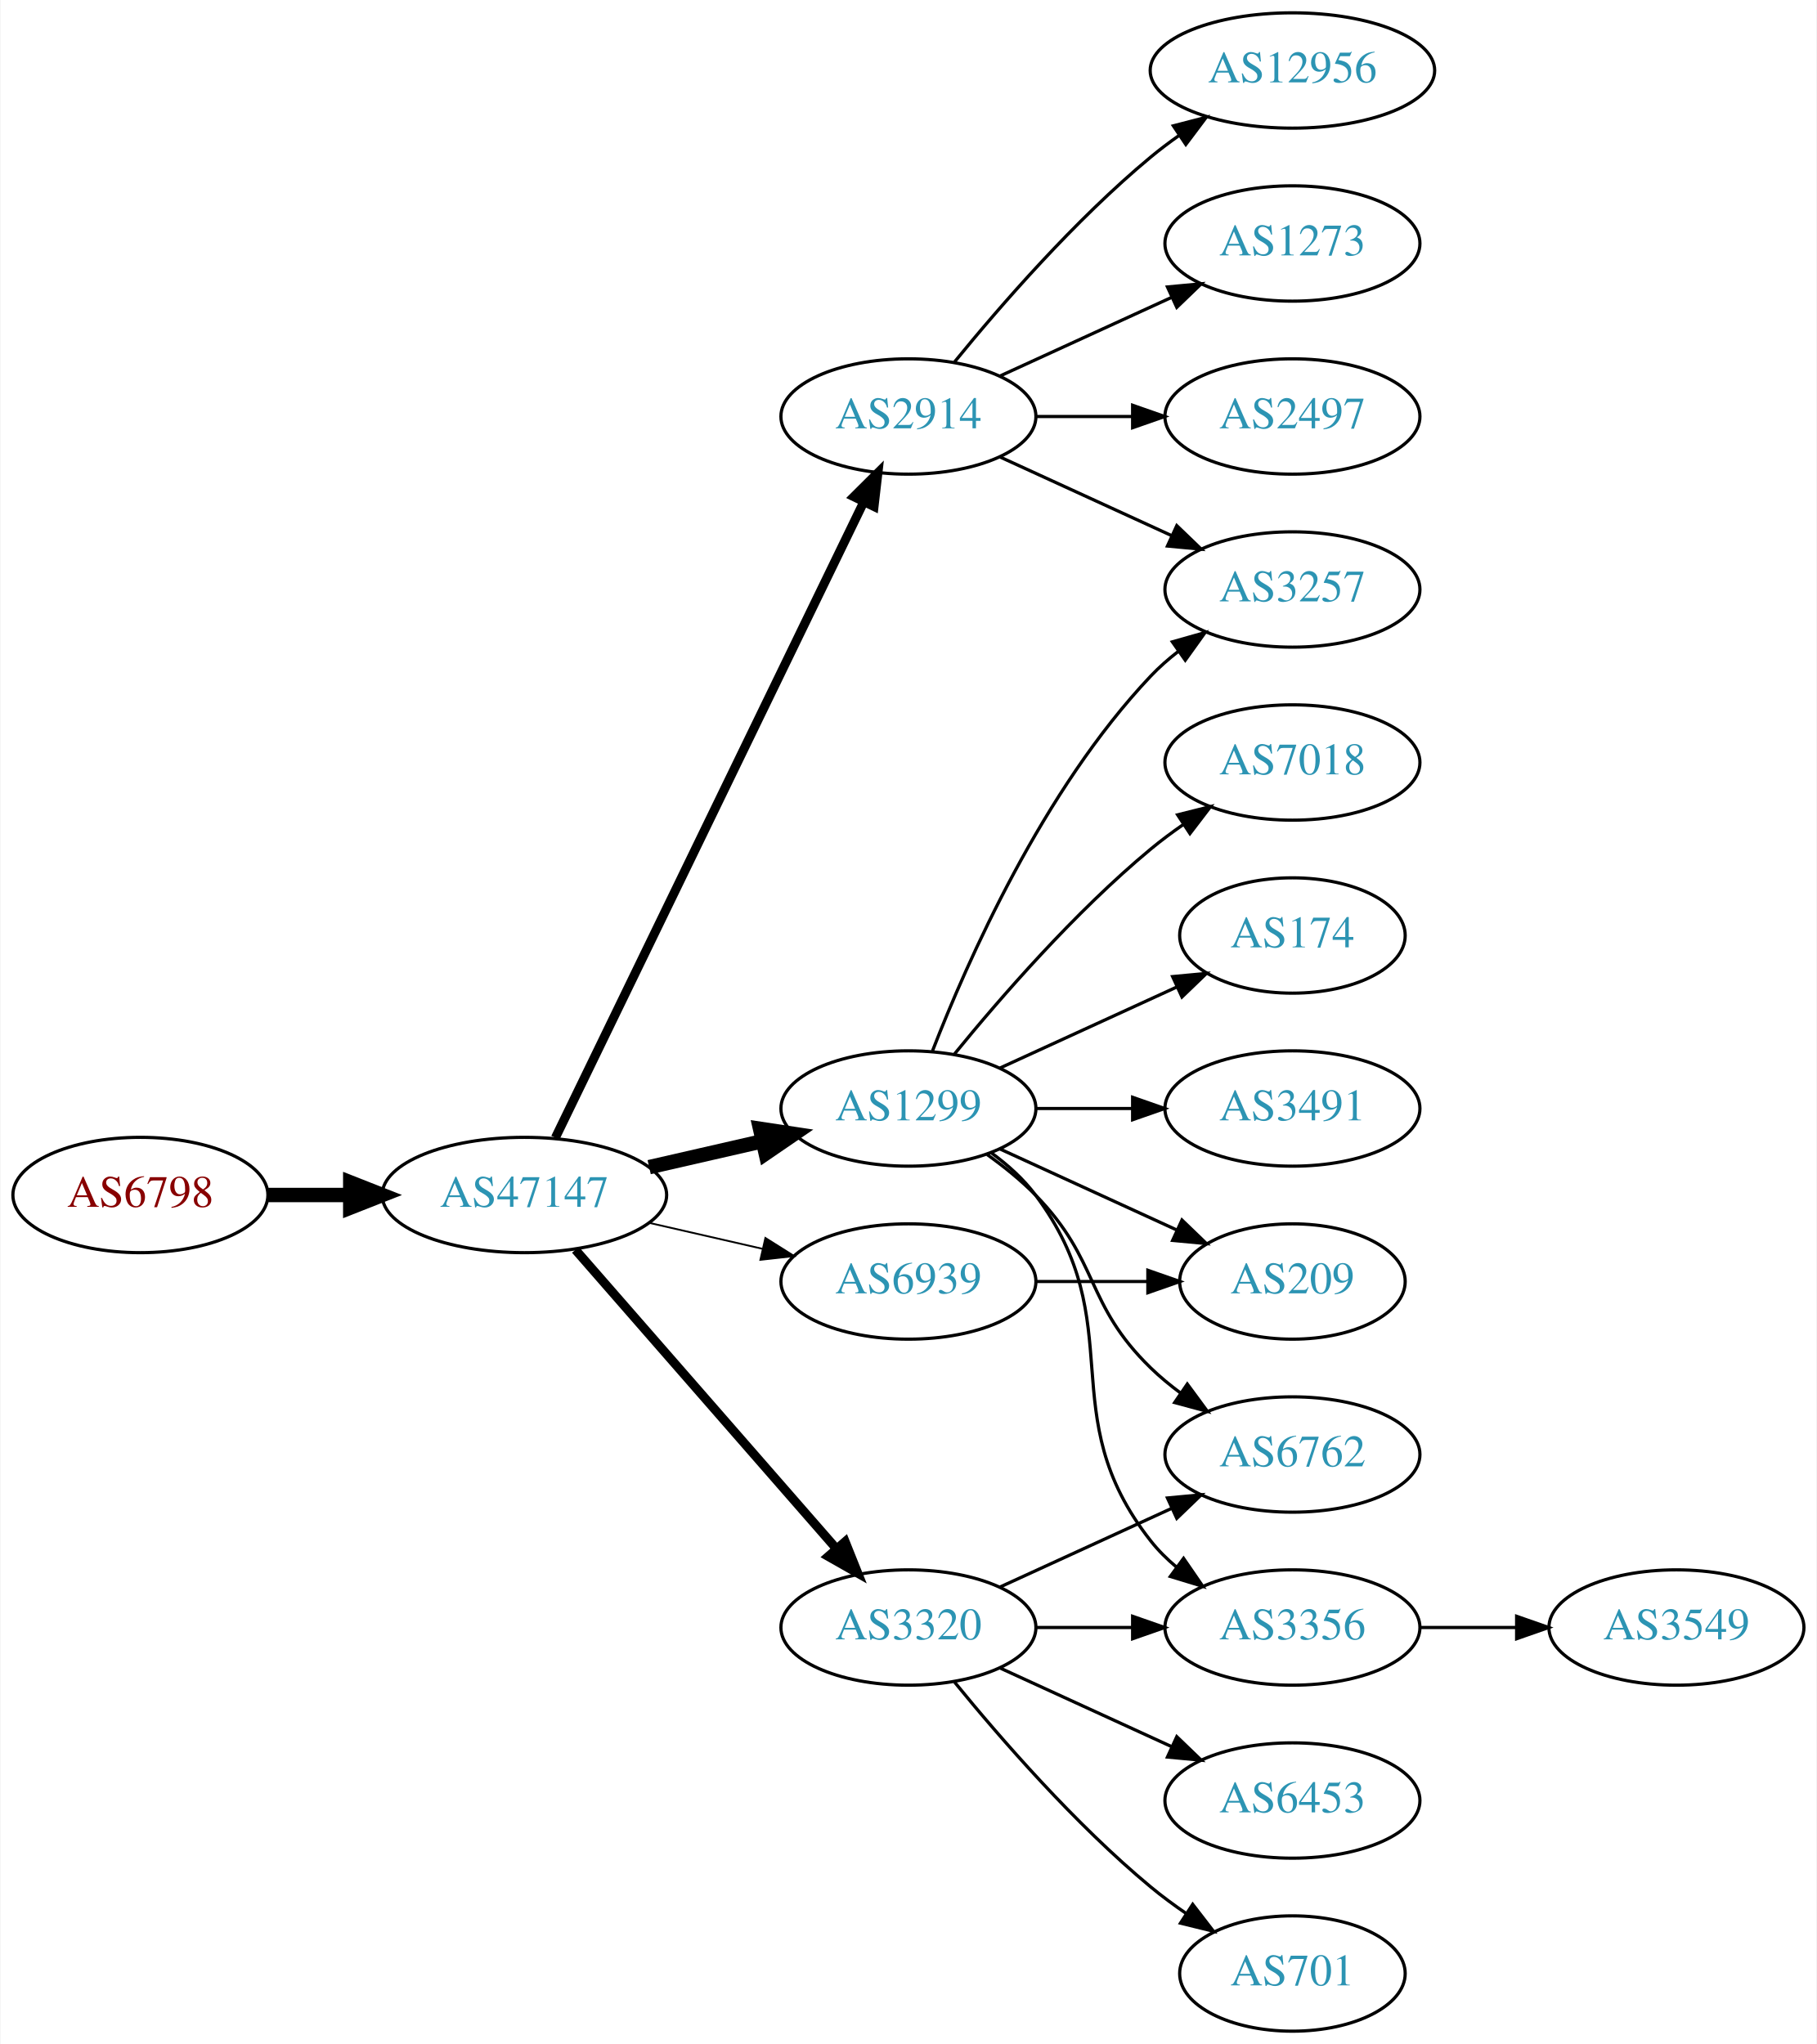
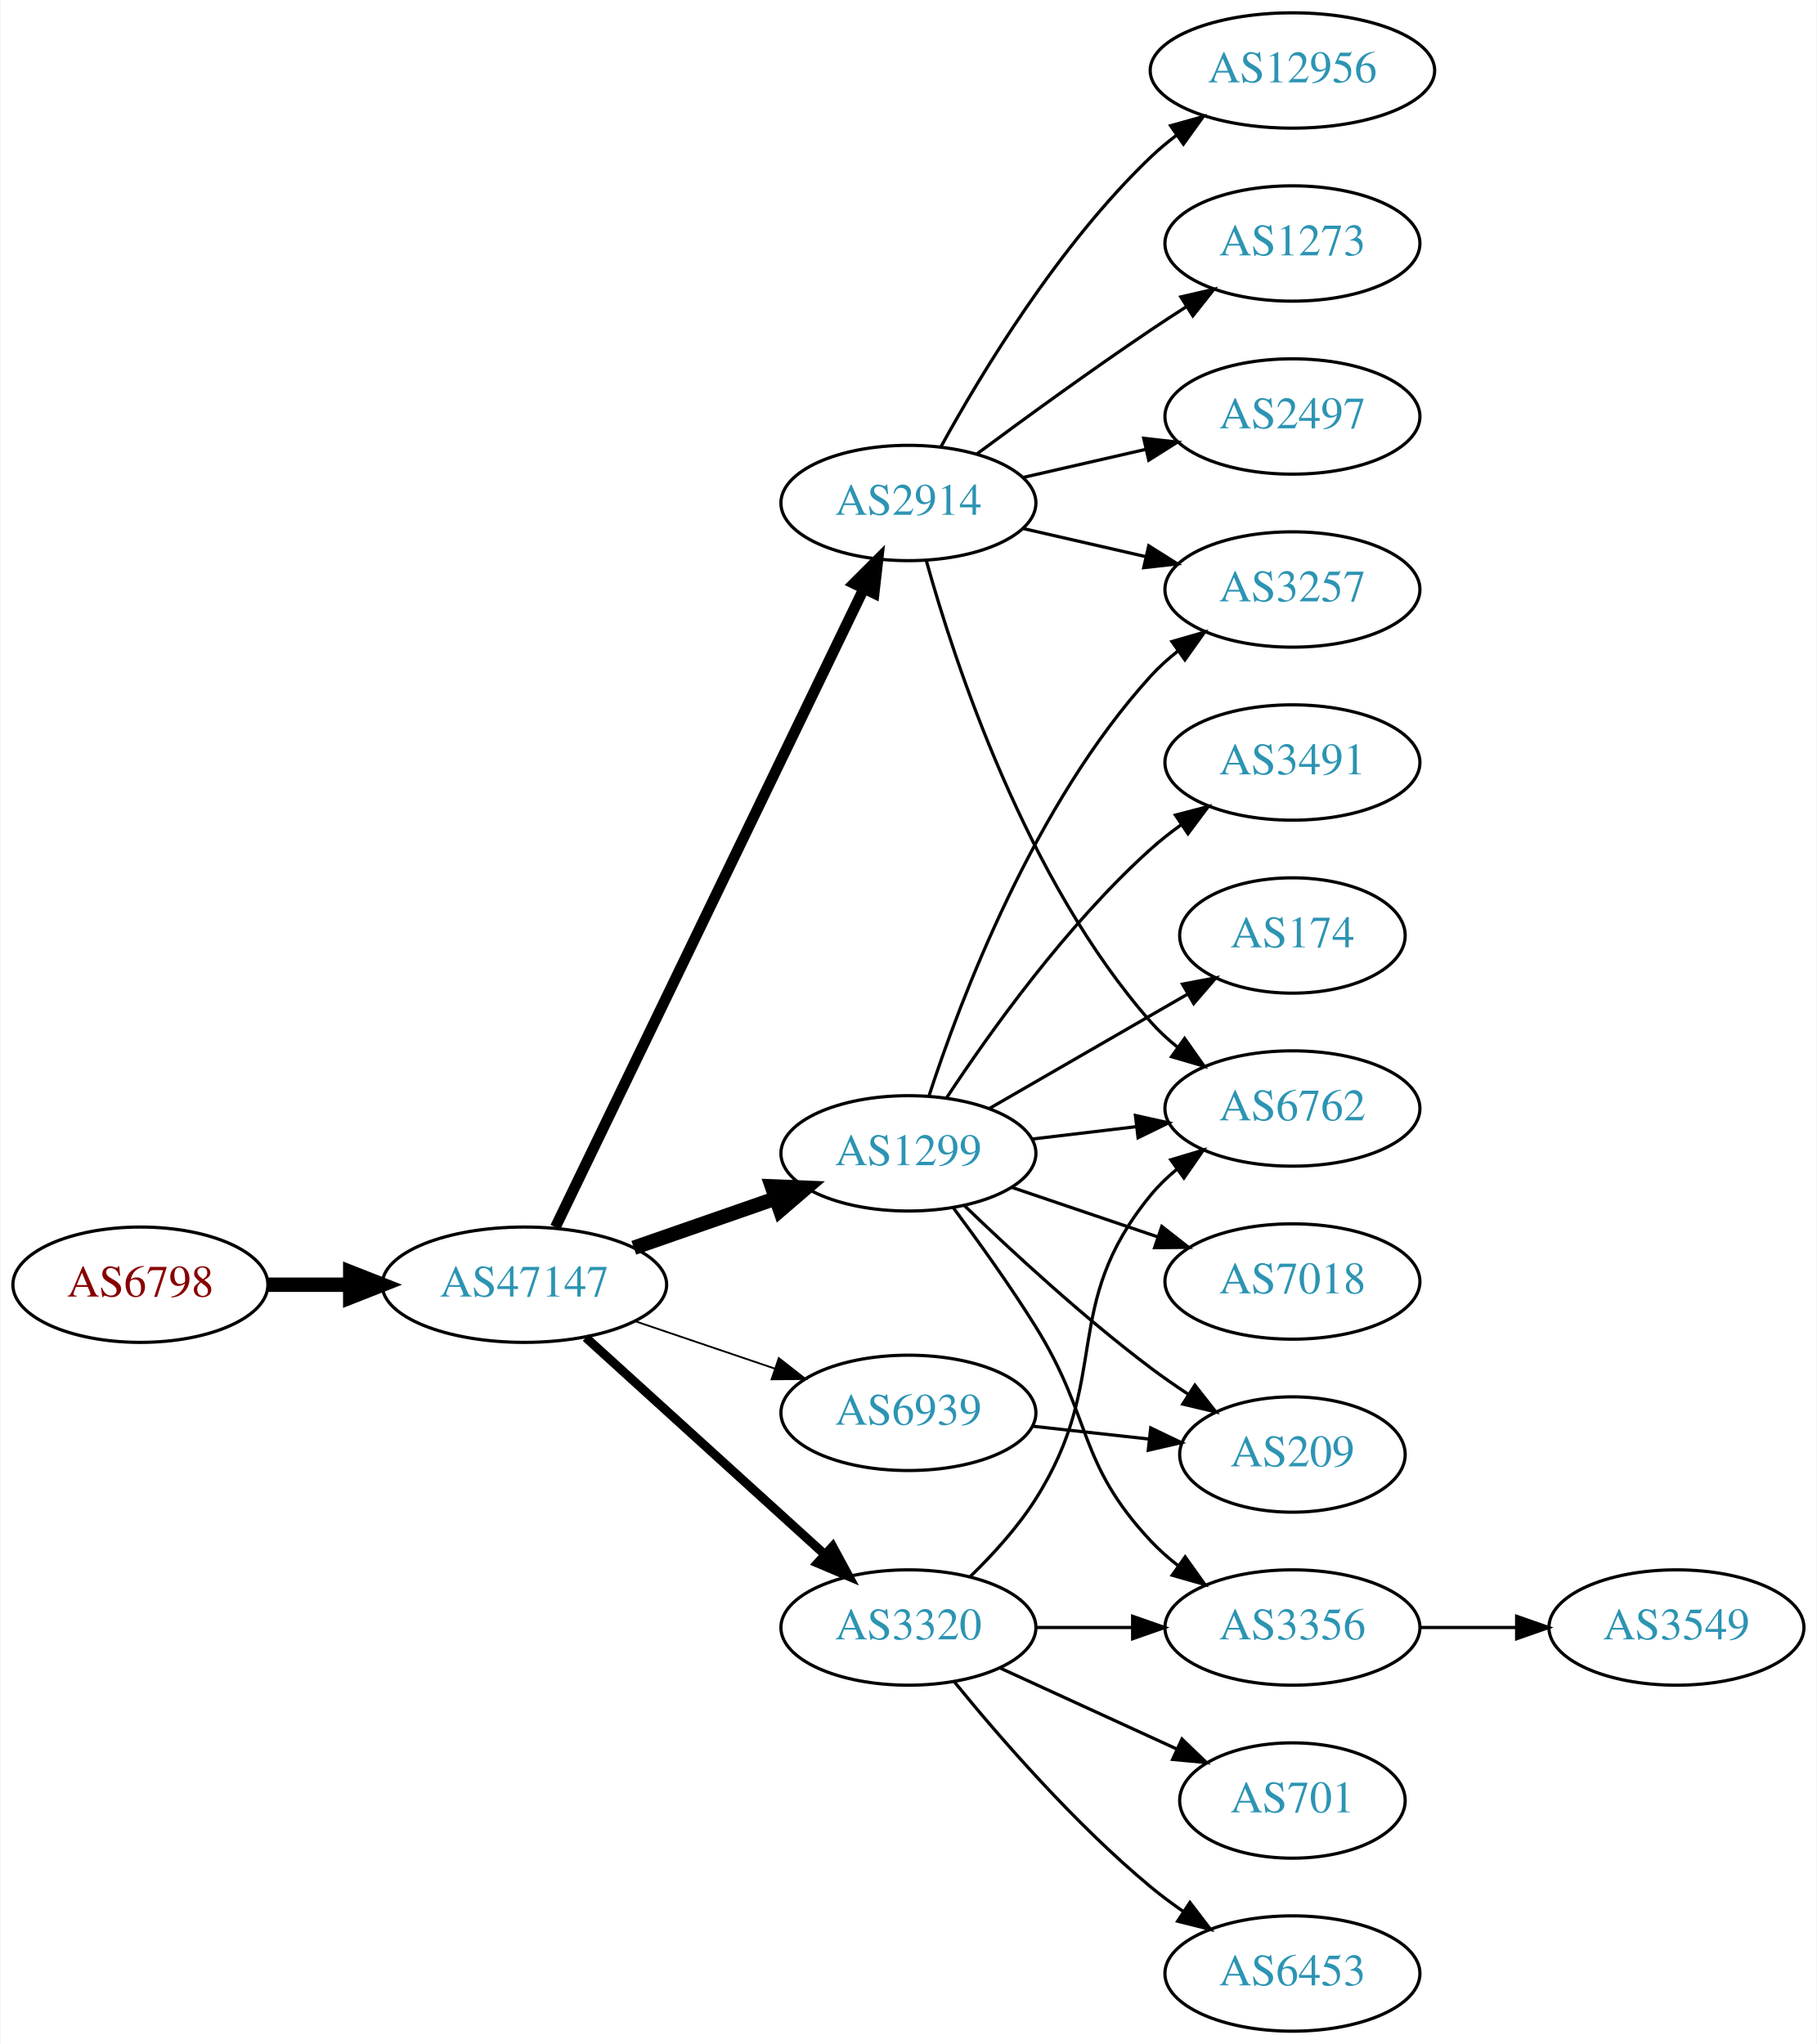
<svg xmlns="http://www.w3.org/2000/svg" xmlns:xlink="http://www.w3.org/1999/xlink" width="567pt" height="638pt" viewBox="0.00 0.00 566.66 638.00">
  <g id="graph0" class="graph" transform="scale(1 1) rotate(0) translate(4 634)">
    <polygon fill="white" stroke="none" points="-4,4 -4,-634 562.663,-634 562.663,4 -4,4" />
    <g id="node1" class="node">
      <g id="a_node1">
        <a xlink:href="/asn/6798" xlink:title="AS6798 ~ Net4You Internet GmbH [AT]">
-           <ellipse fill="#ffffff" stroke="black" cx="39.647" cy="-261" rx="39.794" ry="18" />
-           <text text-anchor="middle" x="39.647" y="-257.3" font-family="Times,serif" font-size="14.00" fill="#880000">AS6798</text>
+           <ellipse fill="#ffffff" stroke="black" cx="39.647" cy="-233" rx="39.794" ry="18" />
+           <text text-anchor="middle" x="39.647" y="-229.3" font-family="Times,serif" font-size="14.00" fill="#880000">AS6798</text>
        </a>
      </g>
    </g>
    <g id="node2" class="node">
      <g id="a_node2">
        <a xlink:href="/asn/47147" xlink:title="AS47147 ~ ANEXIA Internetdienstleistungs GmbH [AT]">
-           <ellipse fill="#ffffff" stroke="black" cx="159.489" cy="-261" rx="44.393" ry="18" />
-           <text text-anchor="middle" x="159.489" y="-257.3" font-family="Times,serif" font-size="14.00" fill="#2c94b3">AS47147</text>
+           <ellipse fill="#ffffff" stroke="black" cx="159.489" cy="-233" rx="44.393" ry="18" />
+           <text text-anchor="middle" x="159.489" y="-229.3" font-family="Times,serif" font-size="14.00" fill="#2c94b3">AS47147</text>
        </a>
      </g>
    </g>
    <g id="edge1" class="edge">
-       <path fill="none" stroke="black" stroke-width="4.5" d="M79.559,-261C87.662,-261 96.337,-261 104.863,-261" />
-       <polygon fill="black" stroke="black" stroke-width="4.5" points="105.141,-264.938 115.141,-261 105.141,-257.063 105.141,-264.938" />
+       <path fill="none" stroke="black" stroke-width="4.5" d="M79.559,-233C87.662,-233 96.337,-233 104.863,-233" />
+       <polygon fill="black" stroke="black" stroke-width="4.5" points="105.141,-236.938 115.141,-233 105.141,-229.063 105.141,-236.938" />
    </g>
    <g id="node3" class="node">
      <g id="a_node3">
-         <a xlink:href="/asn/1299" xlink:title="AS1299 ~ Telia Carrier [EU]">
-           <ellipse fill="#ffffff" stroke="black" cx="279.332" cy="-288" rx="39.794" ry="18" />
-           <text text-anchor="middle" x="279.332" y="-284.3" font-family="Times,serif" font-size="14.00" fill="#2c94b3">AS1299</text>
+         <a xlink:href="/asn/3320" xlink:title="AS3320 ~ DTAG [DE]">
+           <ellipse fill="#ffffff" stroke="black" cx="279.332" cy="-126" rx="39.794" ry="18" />
+           <text text-anchor="middle" x="279.332" y="-122.3" font-family="Times,serif" font-size="14.00" fill="#2c94b3">AS3320</text>
        </a>
      </g>
    </g>
    <g id="edge2" class="edge">
-       <path fill="none" stroke="black" stroke-width="4.5" d="M198.424,-269.692C209.664,-272.267 222.077,-275.111 233.7,-277.774" />
-       <polygon fill="black" stroke="black" stroke-width="4.5" points="233.035,-281.661 243.662,-280.057 234.794,-273.985 233.035,-281.661" />
+       <path fill="none" stroke="black" stroke-width="2.812" d="M178.644,-216.516C198.626,-198.372 230.878,-169.087 253.264,-148.761" />
+       <polygon fill="black" stroke="black" stroke-width="2.812" points="255.683,-151.292 260.734,-141.978 250.978,-146.109 255.683,-151.292" />
    </g>
    <g id="node4" class="node">
      <g id="a_node4">
        <a xlink:href="/asn/2914" xlink:title="AS2914 ~ NTT America, Inc. [US]">
-           <ellipse fill="#ffffff" stroke="black" cx="279.332" cy="-504" rx="39.794" ry="18" />
-           <text text-anchor="middle" x="279.332" y="-500.3" font-family="Times,serif" font-size="14.00" fill="#2c94b3">AS2914</text>
+           <ellipse fill="#ffffff" stroke="black" cx="279.332" cy="-477" rx="39.794" ry="18" />
+           <text text-anchor="middle" x="279.332" y="-473.3" font-family="Times,serif" font-size="14.00" fill="#2c94b3">AS2914</text>
        </a>
      </g>
    </g>
    <g id="edge3" class="edge">
-       <path fill="none" stroke="black" stroke-width="2.812" d="M169.154,-278.868C189.635,-321.101 241.122,-427.272 265.348,-477.227" />
-       <polygon fill="black" stroke="black" stroke-width="2.812" points="262.3,-478.963 269.813,-486.433 268.598,-475.908 262.3,-478.963" />
+       <path fill="none" stroke="black" stroke-width="3.375" d="M169.154,-250.942C189.635,-293.348 241.122,-399.956 265.348,-450.117" />
+       <polygon fill="black" stroke="black" stroke-width="3.375" points="262.312,-451.878 269.813,-459.361 268.615,-448.834 262.312,-451.878" />
    </g>
    <g id="node5" class="node">
      <g id="a_node5">
-         <a xlink:href="/asn/3320" xlink:title="AS3320 ~ DTAG [DE]">
-           <ellipse fill="#ffffff" stroke="black" cx="279.332" cy="-126" rx="39.794" ry="18" />
-           <text text-anchor="middle" x="279.332" y="-122.3" font-family="Times,serif" font-size="14.00" fill="#2c94b3">AS3320</text>
+         <a xlink:href="/asn/1299" xlink:title="AS1299 ~ Telia Carrier [EU]">
+           <ellipse fill="#ffffff" stroke="black" cx="279.332" cy="-274" rx="39.794" ry="18" />
+           <text text-anchor="middle" x="279.332" y="-270.3" font-family="Times,serif" font-size="14.00" fill="#2c94b3">AS1299</text>
        </a>
      </g>
    </g>
    <g id="edge4" class="edge">
-       <path fill="none" stroke="black" stroke-width="2.812" d="M175.414,-243.902C195.956,-220.369 233.075,-177.845 256.672,-150.813" />
-       <polygon fill="black" stroke="black" stroke-width="2.812" points="259.589,-152.794 263.528,-142.959 254.315,-148.191 259.589,-152.794" />
+       <path fill="none" stroke="black" stroke-width="4.5" d="M193.628,-244.53C207.346,-249.302 223.385,-254.883 237.795,-259.896" />
+       <polygon fill="black" stroke="black" stroke-width="4.5" points="236.723,-263.692 247.461,-263.26 239.31,-256.255 236.723,-263.692" />
    </g>
    <g id="node6" class="node">
      <g id="a_node6">
        <a xlink:href="/asn/6939" xlink:title="AS6939 ~ Hurricane Electric LLC [US]">
-           <ellipse fill="#ffffff" stroke="black" cx="279.332" cy="-234" rx="39.794" ry="18" />
-           <text text-anchor="middle" x="279.332" y="-230.3" font-family="Times,serif" font-size="14.00" fill="#2c94b3">AS6939</text>
+           <ellipse fill="#ffffff" stroke="black" cx="279.332" cy="-193" rx="39.794" ry="18" />
+           <text text-anchor="middle" x="279.332" y="-189.3" font-family="Times,serif" font-size="14.00" fill="#2c94b3">AS6939</text>
        </a>
      </g>
    </g>
    <g id="edge5" class="edge">
-       <path fill="none" stroke="black" stroke-width="0.562" d="M198.424,-252.308C209.664,-249.733 222.077,-246.889 233.7,-244.226" />
-       <polygon fill="black" stroke="black" stroke-width="0.562" points="234.696,-247.588 243.662,-241.943 233.133,-240.765 234.696,-247.588" />
+       <path fill="none" stroke="black" stroke-width="0.562" d="M193.943,-221.645C207.543,-217.028 223.386,-211.651 237.647,-206.81" />
+       <polygon fill="black" stroke="black" stroke-width="0.562" points="238.876,-210.089 247.221,-203.56 236.626,-203.46 238.876,-210.089" />
    </g>
    <g id="node7" class="node">
      <g id="a_node7">
+         <a xlink:href="/asn/6762" xlink:title="AS6762 ~ TELECOM ITALIA SPARKLE S.p.A. [IT]">
+           <ellipse fill="#ffffff" stroke="black" cx="399.174" cy="-288" rx="39.794" ry="18" />
+           <text text-anchor="middle" x="399.174" y="-284.3" font-family="Times,serif" font-size="14.00" fill="#2c94b3">AS6762</text>
+         </a>
+       </g>
+     </g>
+     <g id="edge6" class="edge">
+       <path fill="none" stroke="black" d="M298.546,-141.819C305.642,-148.698 313.393,-157.193 318.978,-166 343.161,-204.13 326.335,-226.096 354.978,-261 357.362,-263.906 360.146,-266.59 363.13,-269.048" />
+       <polygon fill="black" stroke="black" points="361.211,-271.98 371.361,-275.017 365.32,-266.313 361.211,-271.98" />
+     </g>
+     <g id="node8" class="node">
+       <g id="a_node8">
+         <a xlink:href="/asn/701" xlink:title="AS701 ~ UUNET [US]">
+           <ellipse fill="#ffffff" stroke="black" cx="399.174" cy="-72" rx="35.194" ry="18" />
+           <text text-anchor="middle" x="399.174" y="-68.3" font-family="Times,serif" font-size="14.00" fill="#2c94b3">AS701</text>
+         </a>
+       </g>
+     </g>
+     <g id="edge7" class="edge">
+       <path fill="none" stroke="black" d="M307.96,-113.339C324.377,-105.817 345.358,-96.202 362.955,-88.139" />
+       <polygon fill="black" stroke="black" points="364.7,-91.189 372.332,-83.842 361.783,-84.826 364.7,-91.189" />
+     </g>
+     <g id="node9" class="node">
+       <g id="a_node9">
+         <a xlink:href="/asn/3356" xlink:title="AS3356 ~ Level 3 Parent, LLC [US]">
+           <ellipse fill="#ffffff" stroke="black" cx="399.174" cy="-126" rx="39.794" ry="18" />
+           <text text-anchor="middle" x="399.174" y="-122.3" font-family="Times,serif" font-size="14.00" fill="#2c94b3">AS3356</text>
+         </a>
+       </g>
+     </g>
+     <g id="edge8" class="edge">
+       <path fill="none" stroke="black" d="M319.244,-126C328.798,-126 339.147,-126 349.11,-126" />
+       <polygon fill="black" stroke="black" points="349.302,-129.5 359.302,-126 349.302,-122.5 349.302,-129.5" />
+     </g>
+     <g id="node10" class="node">
+       <g id="a_node10">
+         <a xlink:href="/asn/6453" xlink:title="AS6453 ~ TATA COMMUNICATIONS (AMERICA) INC [US]">
+           <ellipse fill="#ffffff" stroke="black" cx="399.174" cy="-18" rx="39.794" ry="18" />
+           <text text-anchor="middle" x="399.174" y="-14.3" font-family="Times,serif" font-size="14.00" fill="#2c94b3">AS6453</text>
+         </a>
+       </g>
+     </g>
+     <g id="edge9" class="edge">
+       <path fill="none" stroke="black" d="M293.751,-108.935C307.865,-91.625 331.28,-64.655 354.978,-45 358.194,-42.332 361.695,-39.73 365.265,-37.259" />
+       <polygon fill="black" stroke="black" points="367.189,-40.183 373.622,-31.764 363.343,-34.334 367.189,-40.183" />
+     </g>
+     <g id="edge11" class="edge">
+       <path fill="none" stroke="black" d="M284.904,-459.054C293.81,-427.005 316.094,-359.158 354.978,-315 357.462,-312.179 360.312,-309.551 363.337,-307.129" />
+       <polygon fill="black" stroke="black" points="365.523,-309.869 371.627,-301.209 361.455,-304.172 365.523,-309.869" />
+     </g>
+     <g id="node11" class="node">
+       <g id="a_node11">
+         <a xlink:href="/asn/12956" xlink:title="AS12956 ~ TELXIUS [ES]">
+           <ellipse fill="#ffffff" stroke="black" cx="399.174" cy="-612" rx="44.393" ry="18" />
+           <text text-anchor="middle" x="399.174" y="-608.3" font-family="Times,serif" font-size="14.00" fill="#2c94b3">AS12956</text>
+         </a>
+       </g>
+     </g>
+     <g id="edge10" class="edge">
+       <path fill="none" stroke="black" d="M289.573,-494.713C302.118,-517.561 326.295,-557.611 354.978,-585 357.485,-587.393 360.236,-589.687 363.098,-591.855" />
+       <polygon fill="black" stroke="black" points="361.145,-594.759 371.349,-597.61 365.15,-589.018 361.145,-594.759" />
+     </g>
+     <g id="node12" class="node">
+       <g id="a_node12">
+         <a xlink:href="/asn/1273" xlink:title="AS1273 ~ Vodafone Group PLC [EU]">
+           <ellipse fill="#ffffff" stroke="black" cx="399.174" cy="-558" rx="39.794" ry="18" />
+           <text text-anchor="middle" x="399.174" y="-554.3" font-family="Times,serif" font-size="14.00" fill="#2c94b3">AS1273</text>
+         </a>
+       </g>
+     </g>
+     <g id="edge12" class="edge">
+       <path fill="none" stroke="black" d="M300.662,-492.277C315.524,-503.304 336.269,-518.407 354.978,-531 358.527,-533.389 362.277,-535.839 366.026,-538.242" />
+       <polygon fill="black" stroke="black" points="364.352,-541.325 374.674,-543.712 368.094,-535.409 364.352,-541.325" />
+     </g>
+     <g id="node13" class="node">
+       <g id="a_node13">
        <a xlink:href="/asn/3257" xlink:title="AS3257 ~ GTT [DE]">
          <ellipse fill="#ffffff" stroke="black" cx="399.174" cy="-450" rx="39.794" ry="18" />
          <text text-anchor="middle" x="399.174" y="-446.3" font-family="Times,serif" font-size="14.00" fill="#2c94b3">AS3257</text>
        </a>
      </g>
    </g>
-     <g id="edge6" class="edge">
-       <path fill="none" stroke="black" d="M286.855,-305.994C297.605,-333.728 321.262,-387.429 354.978,-423 357.564,-425.728 360.481,-428.294 363.55,-430.677" />
-       <polygon fill="black" stroke="black" points="361.704,-433.658 371.898,-436.543 365.728,-427.93 361.704,-433.658" />
-     </g>
-     <g id="node8" class="node">
-       <g id="a_node8">
-         <a xlink:href="/asn/6762" xlink:title="AS6762 ~ TELECOM ITALIA SPARKLE S.p.A. [IT]">
-           <ellipse fill="#ffffff" stroke="black" cx="399.174" cy="-180" rx="39.794" ry="18" />
-           <text text-anchor="middle" x="399.174" y="-176.3" font-family="Times,serif" font-size="14.00" fill="#2c94b3">AS6762</text>
-         </a>
-       </g>
-     </g>
-     <g id="edge7" class="edge">
-       <path fill="none" stroke="black" d="M303.926,-273.611C309.182,-269.852 314.513,-265.563 318.978,-261 339.151,-240.383 334.285,-227.094 354.978,-207 357.823,-204.237 360.997,-201.614 364.297,-199.166" />
-       <polygon fill="black" stroke="black" points="366.363,-201.994 372.645,-193.462 362.414,-196.214 366.363,-201.994" />
-     </g>
-     <g id="node9" class="node">
-       <g id="a_node9">
-         <a xlink:href="/asn/209" xlink:title="AS209 ~ CenturyLink Communications, LLC [US]">
-           <ellipse fill="#ffffff" stroke="black" cx="399.174" cy="-234" rx="35.194" ry="18" />
-           <text text-anchor="middle" x="399.174" y="-230.3" font-family="Times,serif" font-size="14.00" fill="#2c94b3">AS209</text>
-         </a>
-       </g>
-     </g>
-     <g id="edge8" class="edge">
-       <path fill="none" stroke="black" d="M307.96,-275.339C324.377,-267.817 345.358,-258.202 362.955,-250.139" />
-       <polygon fill="black" stroke="black" points="364.7,-253.189 372.332,-245.842 361.783,-246.826 364.7,-253.189" />
-     </g>
-     <g id="node10" class="node">
-       <g id="a_node10">
-         <a xlink:href="/asn/3356" xlink:title="AS3356 ~ Level 3 Parent, LLC [US]">
-           <ellipse fill="#ffffff" stroke="black" cx="399.174" cy="-126" rx="39.794" ry="18" />
-           <text text-anchor="middle" x="399.174" y="-122.3" font-family="Times,serif" font-size="14.00" fill="#2c94b3">AS3356</text>
-         </a>
-       </g>
-     </g>
-     <g id="edge9" class="edge">
-       <path fill="none" stroke="black" d="M305.262,-274.118C310.338,-270.389 315.256,-265.984 318.978,-261 349.249,-220.458 323.679,-192.754 354.978,-153 357.303,-150.047 360.047,-147.33 363.006,-144.853" />
-       <polygon fill="black" stroke="black" points="365.199,-147.585 371.203,-138.855 361.065,-141.936 365.199,-147.585" />
-     </g>
-     <g id="node11" class="node">
-       <g id="a_node11">
-         <a xlink:href="/asn/7018" xlink:title="AS7018 ~ AT&amp;T Services, Inc. [US]">
+     <g id="edge13" class="edge">
+       <path fill="none" stroke="black" d="M315.051,-469.045C327.051,-466.296 340.672,-463.175 353.364,-460.267" />
+       <polygon fill="black" stroke="black" points="354.33,-463.636 363.296,-457.991 352.767,-456.813 354.33,-463.636" />
+     </g>
+     <g id="node14" class="node">
+       <g id="a_node14">
+         <a xlink:href="/asn/2497" xlink:title="AS2497 ~ Internet Initiative Japan Inc. [JP]">
+           <ellipse fill="#ffffff" stroke="black" cx="399.174" cy="-504" rx="39.794" ry="18" />
+           <text text-anchor="middle" x="399.174" y="-500.3" font-family="Times,serif" font-size="14.00" fill="#2c94b3">AS2497</text>
+         </a>
+       </g>
+     </g>
+     <g id="edge14" class="edge">
+       <path fill="none" stroke="black" d="M315.051,-484.955C327.051,-487.704 340.672,-490.825 353.364,-493.733" />
+       <polygon fill="black" stroke="black" points="352.767,-497.187 363.296,-496.009 354.33,-490.364 352.767,-497.187" />
+     </g>
+     <g id="edge19" class="edge">
+       <path fill="none" stroke="black" d="M317.942,-278.468C328.253,-279.693 339.57,-281.038 350.37,-282.321" />
+       <polygon fill="black" stroke="black" points="350.174,-285.822 360.517,-283.526 351,-278.871 350.174,-285.822" />
+     </g>
+     <g id="edge20" class="edge">
+       <path fill="none" stroke="black" d="M293.443,-256.878C301.212,-246.447 311.054,-232.721 318.978,-220 336.852,-191.308 331.872,-177.674 354.978,-153 357.547,-150.257 360.454,-147.68 363.515,-145.29" />
+       <polygon fill="black" stroke="black" points="365.695,-148.036 371.854,-139.415 361.663,-142.313 365.695,-148.036" />
+     </g>
+     <g id="edge21" class="edge">
+       <path fill="none" stroke="black" d="M285.741,-291.917C295.519,-321.925 318.564,-382.984 354.978,-423 357.508,-425.78 360.388,-428.381 363.433,-430.786" />
+       <polygon fill="black" stroke="black" points="361.567,-433.753 371.749,-436.682 365.615,-428.043 361.567,-433.753" />
+     </g>
+     <g id="node15" class="node">
+       <g id="a_node15">
+         <a xlink:href="/asn/3491" xlink:title="AS3491 ~ PCCW Global, Inc. [US]">
          <ellipse fill="#ffffff" stroke="black" cx="399.174" cy="-396" rx="39.794" ry="18" />
-           <text text-anchor="middle" x="399.174" y="-392.3" font-family="Times,serif" font-size="14.00" fill="#2c94b3">AS7018</text>
-         </a>
-       </g>
-     </g>
-     <g id="edge10" class="edge">
-       <path fill="none" stroke="black" d="M293.751,-305.065C307.865,-322.375 331.28,-349.345 354.978,-369 358.194,-371.668 361.695,-374.27 365.265,-376.741" />
-       <polygon fill="black" stroke="black" points="363.343,-379.666 373.622,-382.236 367.189,-373.817 363.343,-379.666" />
-     </g>
-     <g id="node12" class="node">
-       <g id="a_node12">
+           <text text-anchor="middle" x="399.174" y="-392.3" font-family="Times,serif" font-size="14.00" fill="#2c94b3">AS3491</text>
+         </a>
+       </g>
+     </g>
+     <g id="edge15" class="edge">
+       <path fill="none" stroke="black" d="M291.197,-291.252C304.52,-311.5 328.604,-345.315 354.978,-369 357.929,-371.65 361.171,-374.2 364.513,-376.604" />
+       <polygon fill="black" stroke="black" points="362.661,-379.576 372.913,-382.251 366.567,-373.767 362.661,-379.576" />
+     </g>
+     <g id="node16" class="node">
+       <g id="a_node16">
        <a xlink:href="/asn/174" xlink:title="AS174 ~ Cogent Communications [US]">
          <ellipse fill="#ffffff" stroke="black" cx="399.174" cy="-342" rx="35.194" ry="18" />
          <text text-anchor="middle" x="399.174" y="-338.3" font-family="Times,serif" font-size="14.00" fill="#2c94b3">AS174</text>
        </a>
      </g>
    </g>
-     <g id="edge11" class="edge">
-       <path fill="none" stroke="black" d="M307.96,-300.661C324.377,-308.183 345.358,-317.798 362.955,-325.861" />
-       <polygon fill="black" stroke="black" points="361.783,-329.174 372.332,-330.158 364.7,-322.811 361.783,-329.174" />
-     </g>
-     <g id="node13" class="node">
-       <g id="a_node13">
-         <a xlink:href="/asn/3491" xlink:title="AS3491 ~ PCCW Global, Inc. [US]">
-           <ellipse fill="#ffffff" stroke="black" cx="399.174" cy="-288" rx="39.794" ry="18" />
-           <text text-anchor="middle" x="399.174" y="-284.3" font-family="Times,serif" font-size="14.00" fill="#2c94b3">AS3491</text>
-         </a>
-       </g>
-     </g>
-     <g id="edge12" class="edge">
-       <path fill="none" stroke="black" d="M319.244,-288C328.798,-288 339.147,-288 349.11,-288" />
-       <polygon fill="black" stroke="black" points="349.302,-291.5 359.302,-288 349.302,-284.5 349.302,-291.5" />
-     </g>
    <g id="edge16" class="edge">
-       <path fill="none" stroke="black" d="M307.96,-491.339C323.917,-484.027 344.188,-474.739 361.471,-466.819" />
-       <polygon fill="black" stroke="black" points="363.085,-469.929 370.718,-462.581 360.169,-463.565 363.085,-469.929" />
-     </g>
-     <g id="node14" class="node">
-       <g id="a_node14">
-         <a xlink:href="/asn/12956" xlink:title="AS12956 ~ TELXIUS [ES]">
-           <ellipse fill="#ffffff" stroke="black" cx="399.174" cy="-612" rx="44.393" ry="18" />
-           <text text-anchor="middle" x="399.174" y="-608.3" font-family="Times,serif" font-size="14.00" fill="#2c94b3">AS12956</text>
-         </a>
-       </g>
-     </g>
-     <g id="edge13" class="edge">
-       <path fill="none" stroke="black" d="M293.751,-521.065C307.865,-538.375 331.28,-565.345 354.978,-585 357.716,-587.271 360.659,-589.494 363.677,-591.63" />
-       <polygon fill="black" stroke="black" points="362.009,-594.725 372.266,-597.379 365.903,-588.908 362.009,-594.725" />
-     </g>
-     <g id="node15" class="node">
-       <g id="a_node15">
-         <a xlink:href="/asn/1273" xlink:title="AS1273 ~ Vodafone Group PLC [EU]">
-           <ellipse fill="#ffffff" stroke="black" cx="399.174" cy="-558" rx="39.794" ry="18" />
-           <text text-anchor="middle" x="399.174" y="-554.3" font-family="Times,serif" font-size="14.00" fill="#2c94b3">AS1273</text>
-         </a>
-       </g>
-     </g>
-     <g id="edge14" class="edge">
-       <path fill="none" stroke="black" d="M307.96,-516.661C323.917,-523.973 344.188,-533.261 361.471,-541.181" />
-       <polygon fill="black" stroke="black" points="360.169,-544.435 370.718,-545.419 363.085,-538.071 360.169,-544.435" />
-     </g>
-     <g id="node16" class="node">
-       <g id="a_node16">
-         <a xlink:href="/asn/2497" xlink:title="AS2497 ~ Internet Initiative Japan Inc. [JP]">
-           <ellipse fill="#ffffff" stroke="black" cx="399.174" cy="-504" rx="39.794" ry="18" />
-           <text text-anchor="middle" x="399.174" y="-500.3" font-family="Times,serif" font-size="14.00" fill="#2c94b3">AS2497</text>
-         </a>
-       </g>
-     </g>
-     <g id="edge15" class="edge">
-       <path fill="none" stroke="black" d="M319.244,-504C328.798,-504 339.147,-504 349.11,-504" />
-       <polygon fill="black" stroke="black" points="349.302,-507.5 359.302,-504 349.302,-500.5 349.302,-507.5" />
-     </g>
-     <g id="edge17" class="edge">
-       <path fill="none" stroke="black" d="M307.96,-138.661C323.917,-145.973 344.188,-155.261 361.471,-163.181" />
-       <polygon fill="black" stroke="black" points="360.169,-166.435 370.718,-167.419 363.085,-160.071 360.169,-166.435" />
-     </g>
-     <g id="edge18" class="edge">
-       <path fill="none" stroke="black" d="M319.244,-126C328.798,-126 339.147,-126 349.11,-126" />
-       <polygon fill="black" stroke="black" points="349.302,-129.5 359.302,-126 349.302,-122.5 349.302,-129.5" />
+       <path fill="none" stroke="black" d="M304.463,-287.925C322.367,-298.256 346.949,-312.441 366.443,-323.69" />
+       <polygon fill="black" stroke="black" points="364.865,-326.82 375.276,-328.787 368.364,-320.757 364.865,-326.82" />
    </g>
    <g id="node17" class="node">
      <g id="a_node17">
-         <a xlink:href="/asn/6453" xlink:title="AS6453 ~ TATA COMMUNICATIONS (AMERICA) INC [US]">
-           <ellipse fill="#ffffff" stroke="black" cx="399.174" cy="-72" rx="39.794" ry="18" />
-           <text text-anchor="middle" x="399.174" y="-68.3" font-family="Times,serif" font-size="14.00" fill="#2c94b3">AS6453</text>
-         </a>
-       </g>
-     </g>
-     <g id="edge19" class="edge">
-       <path fill="none" stroke="black" d="M307.96,-113.339C323.917,-106.027 344.188,-96.739 361.471,-88.819" />
-       <polygon fill="black" stroke="black" points="363.085,-91.929 370.718,-84.581 360.169,-85.565 363.085,-91.929" />
+         <a xlink:href="/asn/209" xlink:title="AS209 ~ CenturyLink Communications, LLC [US]">
+           <ellipse fill="#ffffff" stroke="black" cx="399.174" cy="-180" rx="35.194" ry="18" />
+           <text text-anchor="middle" x="399.174" y="-176.3" font-family="Times,serif" font-size="14.00" fill="#2c94b3">AS209</text>
+         </a>
+       </g>
+     </g>
+     <g id="edge17" class="edge">
+       <path fill="none" stroke="black" d="M296.809,-257.691C311.477,-243.551 333.827,-222.914 354.978,-207 358.655,-204.233 362.622,-201.476 366.608,-198.838" />
+       <polygon fill="black" stroke="black" points="368.728,-201.637 375.264,-193.299 364.954,-195.742 368.728,-201.637" />
    </g>
    <g id="node18" class="node">
      <g id="a_node18">
-         <a xlink:href="/asn/701" xlink:title="AS701 ~ UUNET [US]">
-           <ellipse fill="#ffffff" stroke="black" cx="399.174" cy="-18" rx="35.194" ry="18" />
-           <text text-anchor="middle" x="399.174" y="-14.3" font-family="Times,serif" font-size="14.00" fill="#2c94b3">AS701</text>
-         </a>
-       </g>
-     </g>
-     <g id="edge20" class="edge">
-       <path fill="none" stroke="black" d="M293.751,-108.935C307.865,-91.625 331.28,-64.655 354.978,-45 358.441,-42.128 362.234,-39.331 366.088,-36.692" />
-       <polygon fill="black" stroke="black" points="368.05,-39.592 374.521,-31.203 364.231,-33.725 368.05,-39.592" />
+         <a xlink:href="/asn/7018" xlink:title="AS7018 ~ AT&amp;T Services, Inc. [US]">
+           <ellipse fill="#ffffff" stroke="black" cx="399.174" cy="-234" rx="39.794" ry="18" />
+           <text text-anchor="middle" x="399.174" y="-230.3" font-family="Times,serif" font-size="14.00" fill="#2c94b3">AS7018</text>
+         </a>
+       </g>
+     </g>
+     <g id="edge18" class="edge">
+       <path fill="none" stroke="black" d="M311.602,-263.386C325.585,-258.639 342.256,-252.981 357.218,-247.902" />
+       <polygon fill="black" stroke="black" points="358.413,-251.192 366.758,-244.664 356.163,-244.564 358.413,-251.192" />
    </g>
    <g id="edge22" class="edge">
-       <path fill="none" stroke="black" d="M319.244,-234C330.331,-234 342.491,-234 353.873,-234" />
-       <polygon fill="black" stroke="black" points="354.055,-237.5 364.055,-234 354.055,-230.5 354.055,-237.5" />
+       <path fill="none" stroke="black" d="M317.942,-188.851C329.507,-187.575 342.339,-186.16 354.287,-184.841" />
+       <polygon fill="black" stroke="black" points="354.949,-188.29 364.505,-183.714 354.182,-181.332 354.949,-188.29" />
    </g>
    <g id="node19" class="node">
      <g id="a_node19">
        <a xlink:href="/asn/3549" xlink:title="AS3549 ~ Level 3 Parent, LLC [US]">
          <ellipse fill="#ffffff" stroke="black" cx="519.017" cy="-126" rx="39.794" ry="18" />
          <text text-anchor="middle" x="519.017" y="-122.3" font-family="Times,serif" font-size="14.00" fill="#2c94b3">AS3549</text>
        </a>
      </g>
    </g>
-     <g id="edge21" class="edge">
+     <g id="edge23" class="edge">
      <path fill="none" stroke="black" d="M439.087,-126C448.64,-126 458.99,-126 468.952,-126" />
      <polygon fill="black" stroke="black" points="469.145,-129.5 479.145,-126 469.145,-122.5 469.145,-129.5" />
    </g>
  </g>
</svg>
